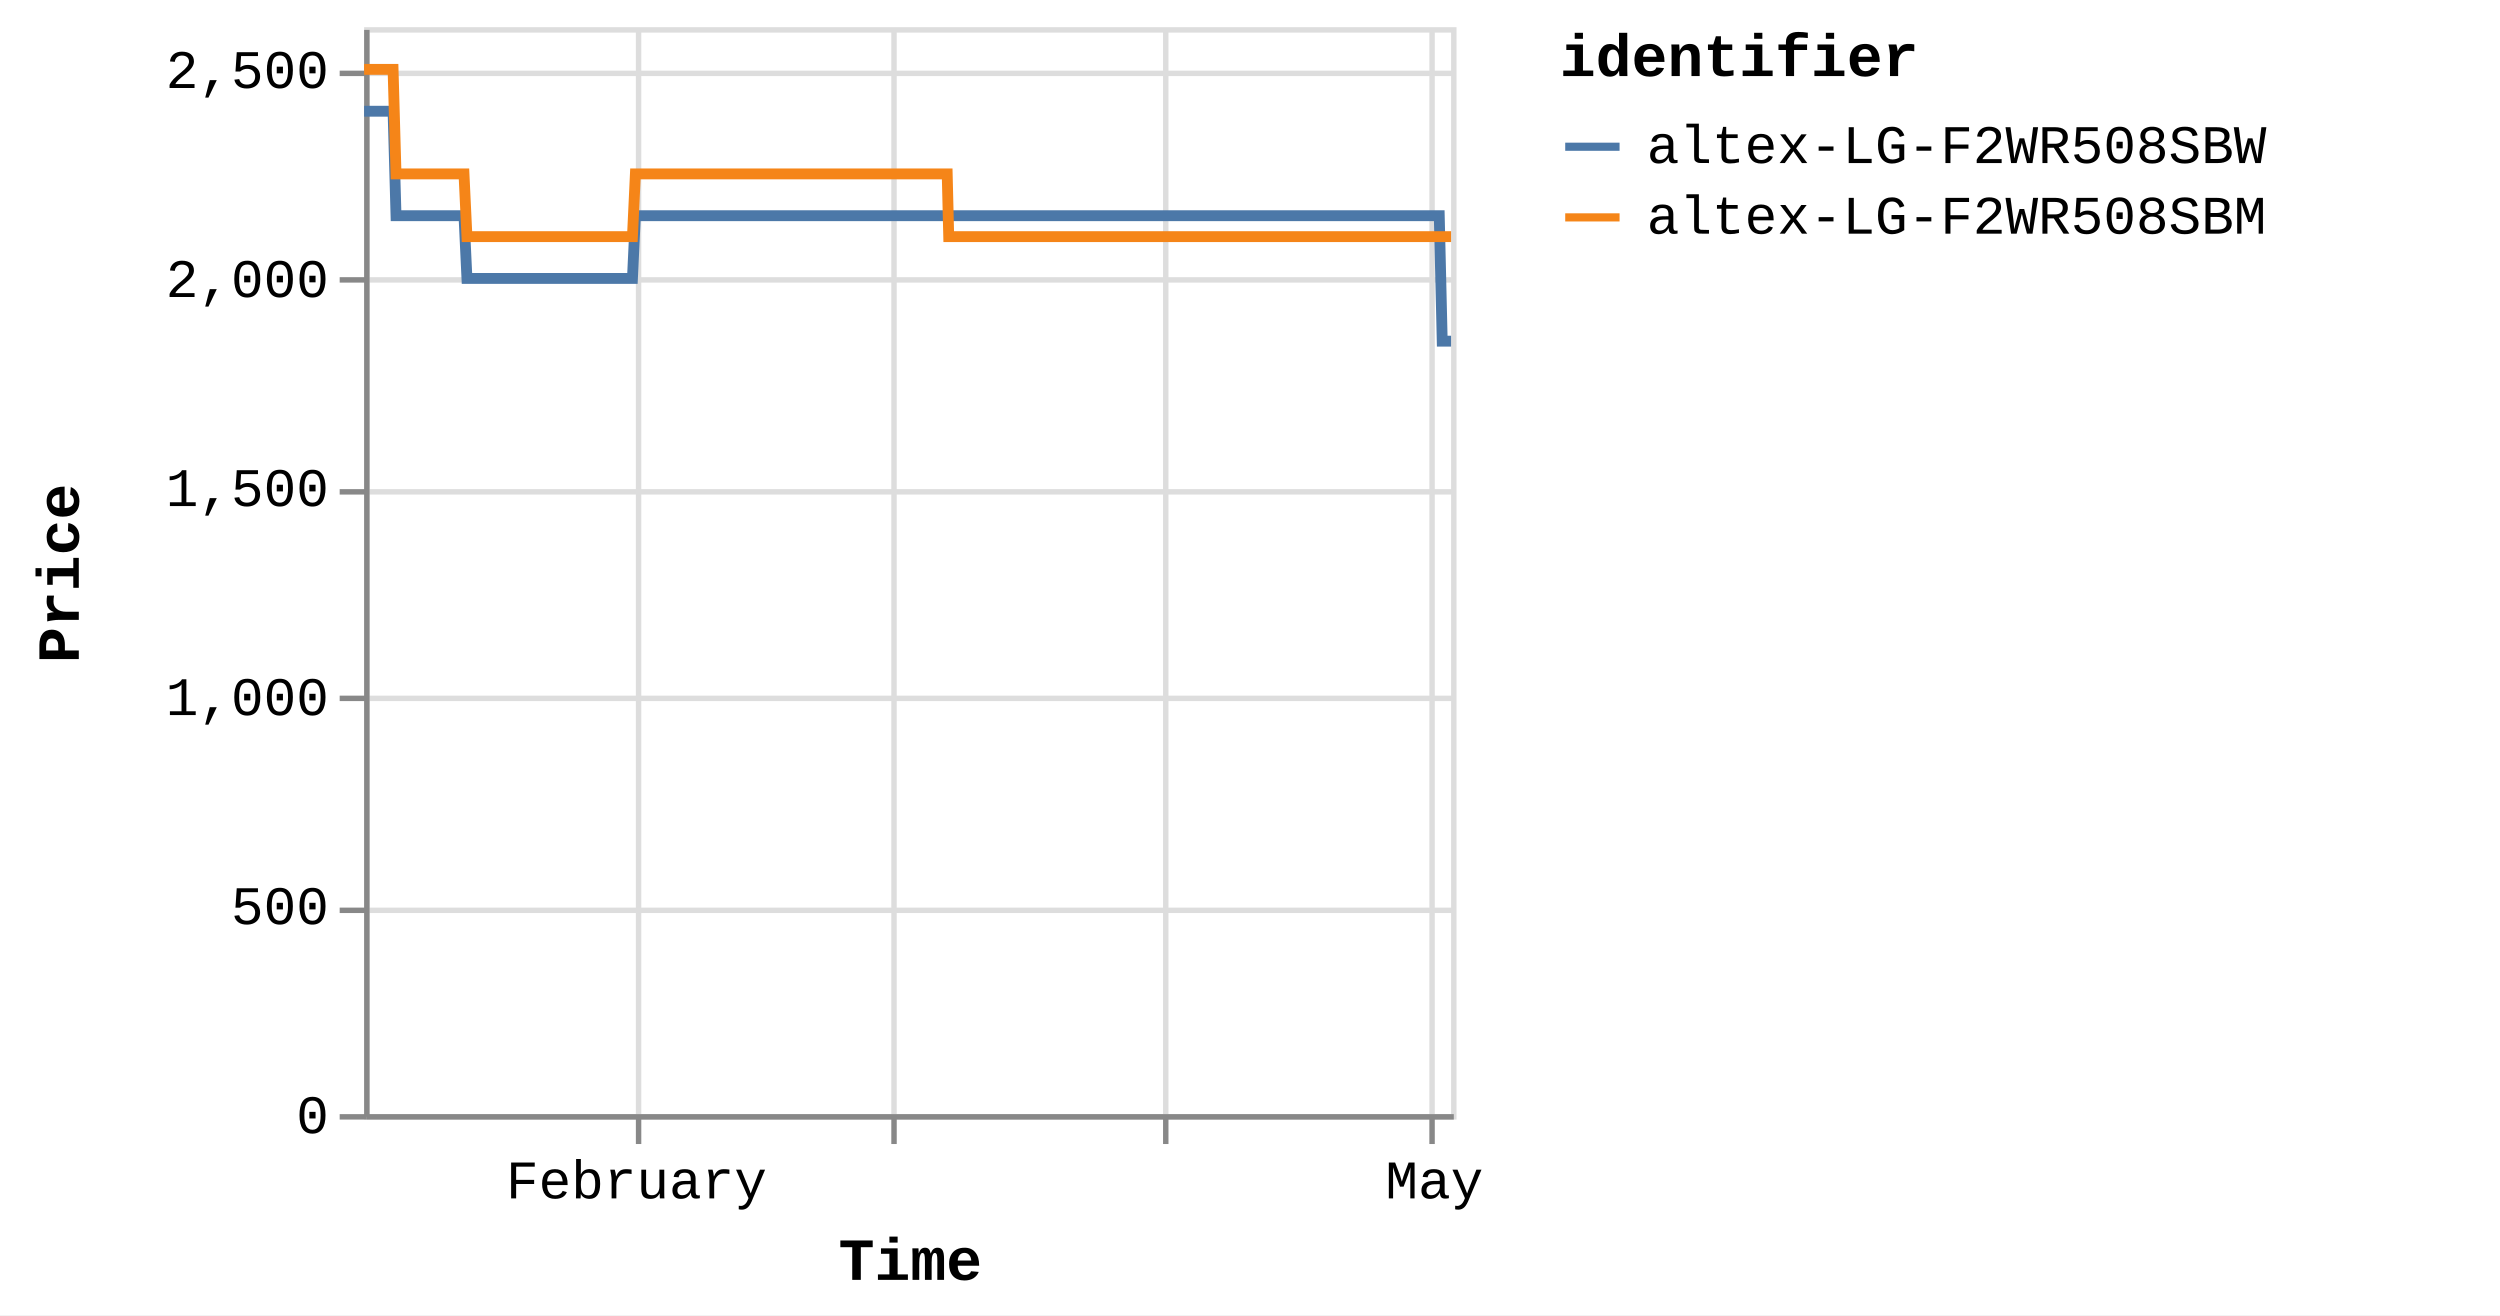
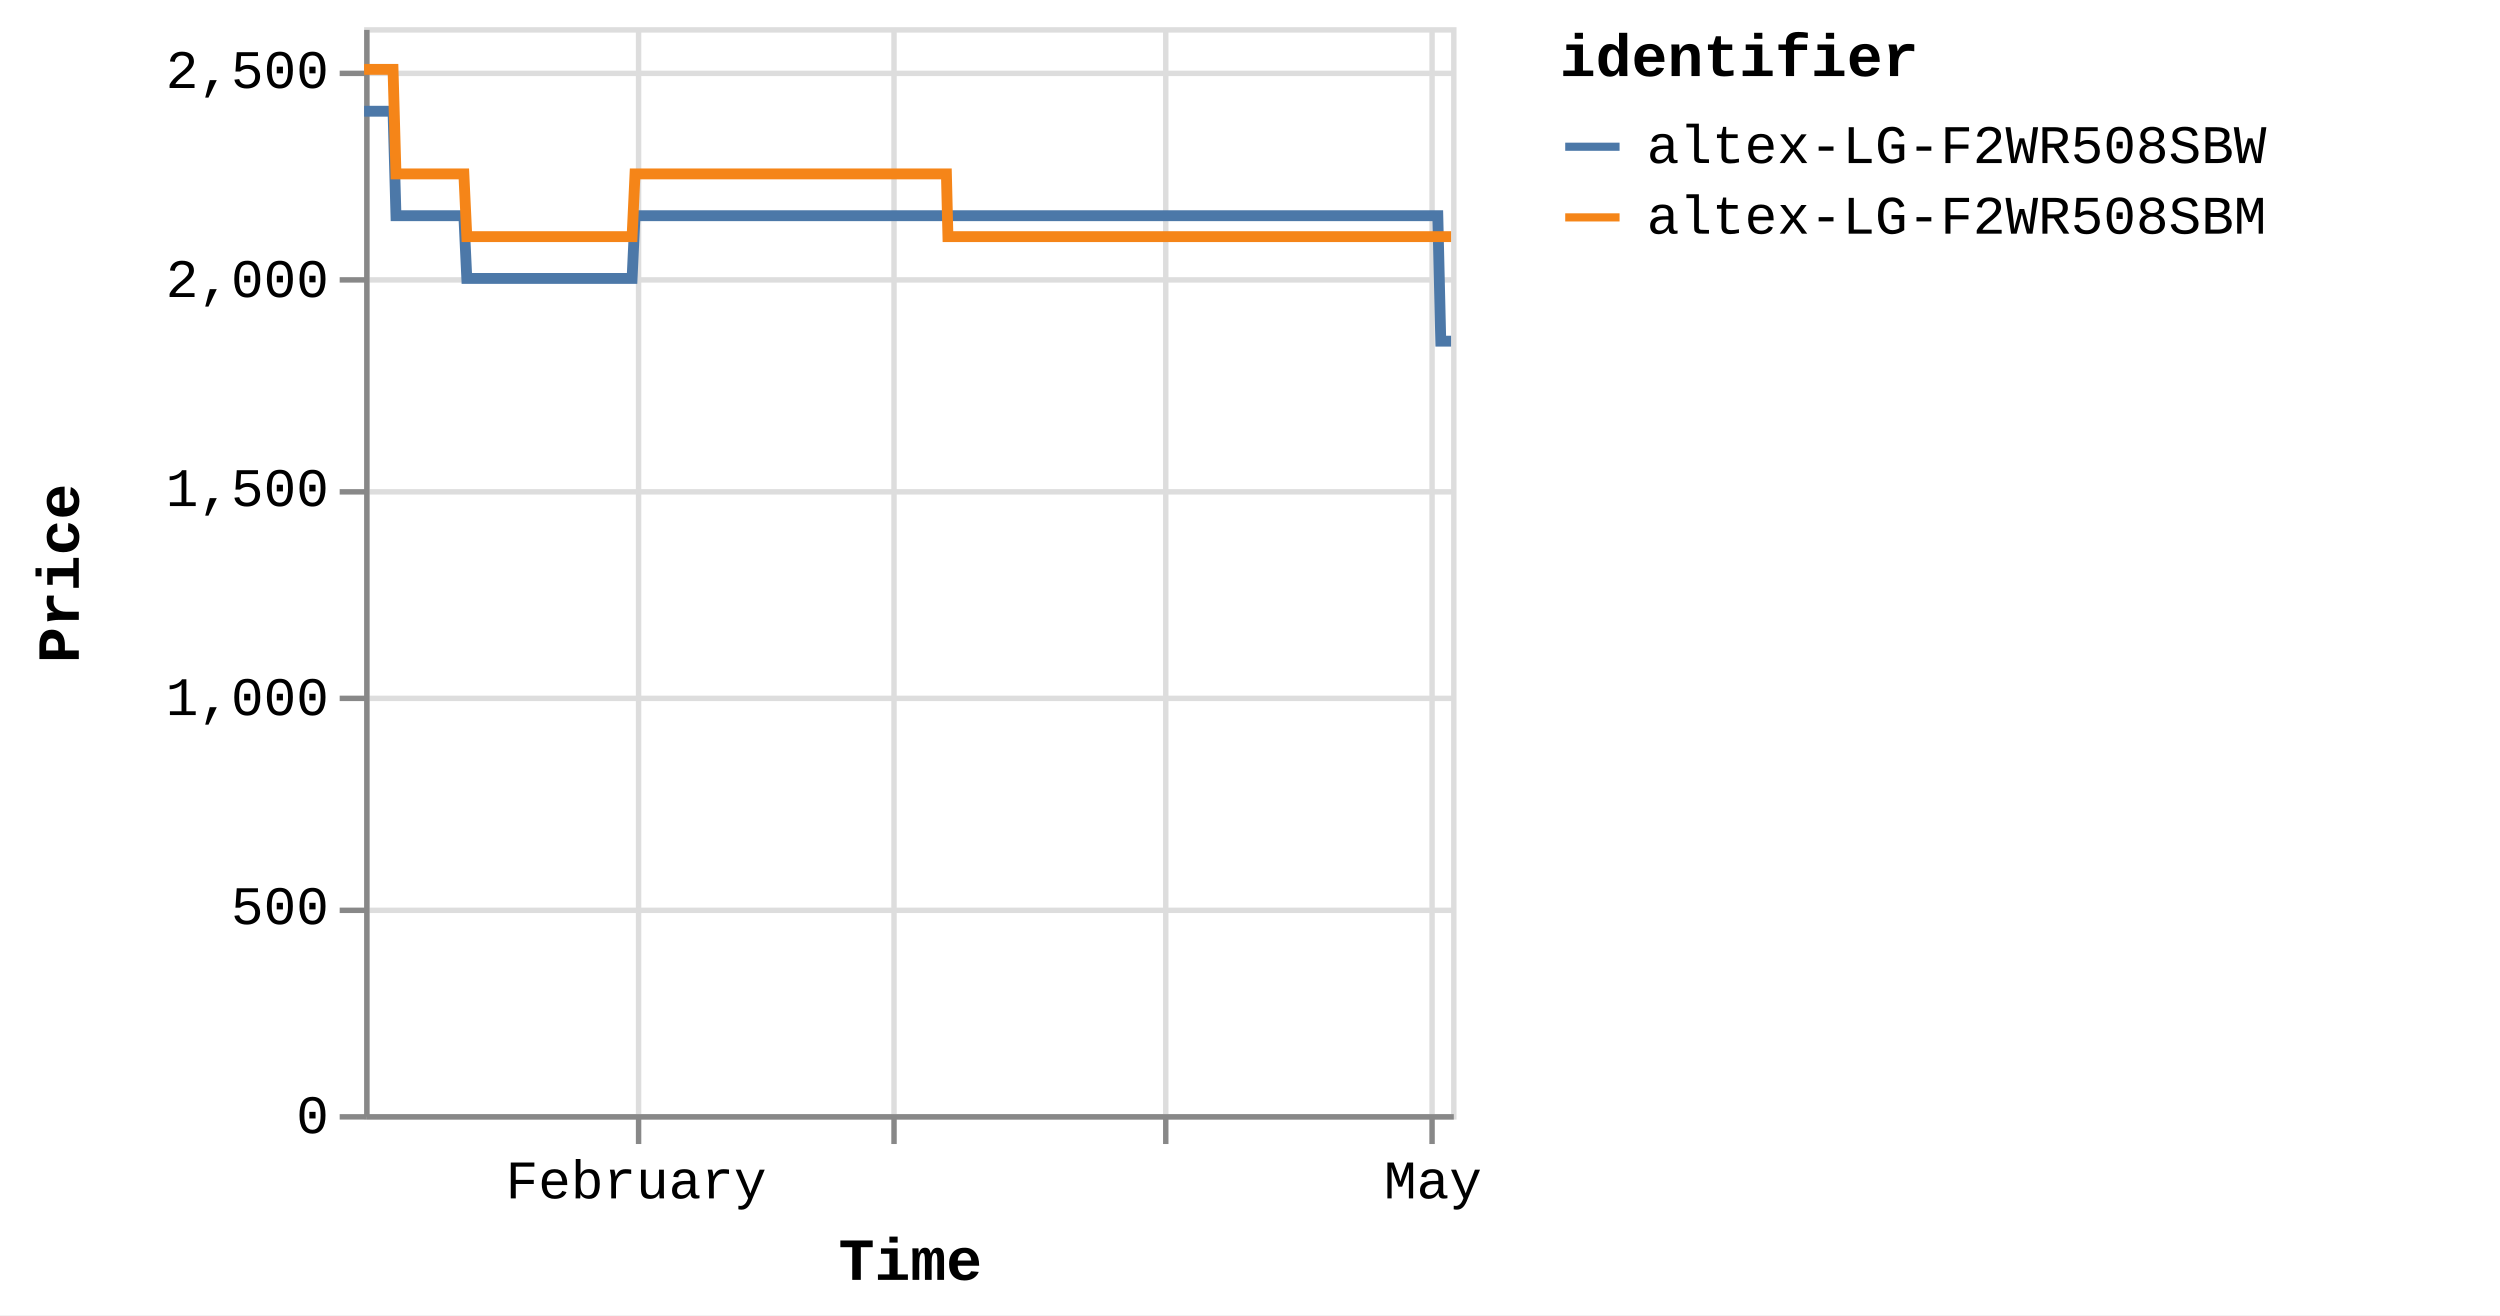
<svg xmlns="http://www.w3.org/2000/svg" version="1.1" class="marks" width="460" height="242" viewBox="0 0 460 242">
  <rect width="460" height="242" fill="white" />
  <g fill="none" stroke-miterlimit="10" transform="translate(67,5)">
    <g class="mark-group role-frame root" role="graphics-object" aria-roledescription="group mark container">
      <g transform="translate(0,0)">
        <path class="background" aria-hidden="true" d="M0.5,0.5h200v200h-200Z" stroke="#ddd" />
        <g>
          <g class="mark-group role-axis" aria-hidden="true">
            <g transform="translate(0.5,200.5)">
              <path class="background" aria-hidden="true" d="M0,0h0v0h0Z" pointer-events="none" />
              <g>
                <g class="mark-rule role-axis-grid" pointer-events="none">
                  <line transform="translate(50,-200)" x2="0" y2="200" stroke="#ddd" stroke-width="1" opacity="1" />
                  <line transform="translate(97,-200)" x2="0" y2="200" stroke="#ddd" stroke-width="1" opacity="1" />
                  <line transform="translate(147,-200)" x2="0" y2="200" stroke="#ddd" stroke-width="1" opacity="1" />
                  <line transform="translate(196,-200)" x2="0" y2="200" stroke="#ddd" stroke-width="1" opacity="1" />
                </g>
              </g>
              <path class="foreground" aria-hidden="true" d="" pointer-events="none" display="none" />
            </g>
          </g>
          <g class="mark-group role-axis" aria-hidden="true">
            <g transform="translate(0.5,0.5)">
              <path class="background" aria-hidden="true" d="M0,0h0v0h0Z" pointer-events="none" />
              <g>
                <g class="mark-rule role-axis-grid" pointer-events="none">
                  <line transform="translate(0,200)" x2="200" y2="0" stroke="#ddd" stroke-width="1" opacity="1" />
                  <line transform="translate(0,162)" x2="200" y2="0" stroke="#ddd" stroke-width="1" opacity="1" />
                  <line transform="translate(0,123)" x2="200" y2="0" stroke="#ddd" stroke-width="1" opacity="1" />
                  <line transform="translate(0,85)" x2="200" y2="0" stroke="#ddd" stroke-width="1" opacity="1" />
                  <line transform="translate(0,46)" x2="200" y2="0" stroke="#ddd" stroke-width="1" opacity="1" />
                  <line transform="translate(0,8)" x2="200" y2="0" stroke="#ddd" stroke-width="1" opacity="1" />
                </g>
              </g>
              <path class="foreground" aria-hidden="true" d="" pointer-events="none" display="none" />
            </g>
          </g>
-           <g class="mark-group role-axis" role="graphics-symbol" aria-roledescription="axis" aria-label="X-axis titled 'Time' for a time scale with values from Monday, 01 January 2024, 2:19:43 PM to Friday, 03 May 2024, 4:39:29 AM">
+           <g class="mark-group role-axis" role="graphics-symbol" aria-roledescription="axis" aria-label="X-axis titled 'Time' for a time scale with values from Monday, 01 January 2024, 2:19:43 PM to Friday, 03 May 2024, 8:38:22 AM">
            <g transform="translate(0.5,200.5)">
              <path class="background" aria-hidden="true" d="M0,0h0v0h0Z" pointer-events="none" />
              <g>
                <g class="mark-rule role-axis-tick" pointer-events="none">
                  <line transform="translate(50,0)" x2="0" y2="5" stroke="#888" stroke-width="1" opacity="1" />
                  <line transform="translate(97,0)" x2="0" y2="5" stroke="#888" stroke-width="1" opacity="1" />
                  <line transform="translate(147,0)" x2="0" y2="5" stroke="#888" stroke-width="1" opacity="1" />
                  <line transform="translate(196,0)" x2="0" y2="5" stroke="#888" stroke-width="1" opacity="1" />
                </g>
                <g class="mark-text role-axis-label" pointer-events="none">
-                   <text text-anchor="middle" transform="translate(49.59821,15)" font-family="Liberation Mono" font-size="10px" fill="#000" opacity="1">February</text>
-                   <text text-anchor="middle" transform="translate(96.90766,15)" font-family="Liberation Mono" font-size="10px" fill="#000" opacity="0">March</text>
-                   <text text-anchor="middle" transform="translate(147.4798,15)" font-family="Liberation Mono" font-size="10px" fill="#000" opacity="0">April</text>
-                   <text text-anchor="middle" transform="translate(196.4206,15)" font-family="Liberation Mono" font-size="10px" fill="#000" opacity="1">May</text>
+                   <text text-anchor="middle" transform="translate(49.53119,15)" font-family="Liberation Mono" font-size="10px" fill="#000" opacity="1">February</text>
+                   <text text-anchor="middle" transform="translate(96.77671,15)" font-family="Liberation Mono" font-size="10px" fill="#000" opacity="0">March</text>
+                   <text text-anchor="middle" transform="translate(147.2805,15)" font-family="Liberation Mono" font-size="10px" fill="#000" opacity="0">April</text>
+                   <text text-anchor="middle" transform="translate(196.1552,15)" font-family="Liberation Mono" font-size="10px" fill="#000" opacity="1">May</text>
                </g>
                <g class="mark-rule role-axis-domain" pointer-events="none">
                  <line transform="translate(0,0)" x2="200" y2="0" stroke="#888" stroke-width="1" opacity="1" />
                </g>
                <g class="mark-text role-axis-title" pointer-events="none">
                  <text text-anchor="middle" transform="translate(100,30)" font-family="Liberation Mono" font-size="11px" font-weight="bold" fill="#000" opacity="1">Time</text>
                </g>
              </g>
              <path class="foreground" aria-hidden="true" d="" pointer-events="none" display="none" />
            </g>
          </g>
          <g class="mark-group role-axis" role="graphics-symbol" aria-roledescription="axis" aria-label="Y-axis titled 'Price' for a linear scale with values from 0 to 2,600">
            <g transform="translate(0.5,0.5)">
              <path class="background" aria-hidden="true" d="M0,0h0v0h0Z" pointer-events="none" />
              <g>
                <g class="mark-rule role-axis-tick" pointer-events="none">
                  <line transform="translate(0,200)" x2="-5" y2="0" stroke="#888" stroke-width="1" opacity="1" />
                  <line transform="translate(0,162)" x2="-5" y2="0" stroke="#888" stroke-width="1" opacity="1" />
                  <line transform="translate(0,123)" x2="-5" y2="0" stroke="#888" stroke-width="1" opacity="1" />
                  <line transform="translate(0,85)" x2="-5" y2="0" stroke="#888" stroke-width="1" opacity="1" />
                  <line transform="translate(0,46)" x2="-5" y2="0" stroke="#888" stroke-width="1" opacity="1" />
                  <line transform="translate(0,8)" x2="-5" y2="0" stroke="#888" stroke-width="1" opacity="1" />
                </g>
                <g class="mark-text role-axis-label" pointer-events="none">
                  <text text-anchor="end" transform="translate(-7,203)" font-family="Liberation Mono" font-size="10px" fill="#000" opacity="1">0</text>
                  <text text-anchor="end" transform="translate(-7,164.5385)" font-family="Liberation Mono" font-size="10px" fill="#000" opacity="1">500</text>
                  <text text-anchor="end" transform="translate(-7,126.0769)" font-family="Liberation Mono" font-size="10px" fill="#000" opacity="1">1,000</text>
                  <text text-anchor="end" transform="translate(-7,87.61538)" font-family="Liberation Mono" font-size="10px" fill="#000" opacity="1">1,500</text>
                  <text text-anchor="end" transform="translate(-7,49.15385)" font-family="Liberation Mono" font-size="10px" fill="#000" opacity="1">2,000</text>
                  <text text-anchor="end" transform="translate(-7,10.69231)" font-family="Liberation Mono" font-size="10px" fill="#000" opacity="1">2,500</text>
                </g>
                <g class="mark-rule role-axis-domain" pointer-events="none">
                  <line transform="translate(0,200)" x2="0" y2="-200" stroke="#888" stroke-width="1" opacity="1" />
                </g>
                <g class="mark-text role-axis-title" pointer-events="none">
                  <text text-anchor="middle" transform="translate(-51,100) rotate(-90) translate(0,-2)" font-family="Liberation Mono" font-size="11px" font-weight="bold" fill="#000" opacity="1">Price</text>
                </g>
              </g>
              <path class="foreground" aria-hidden="true" d="" pointer-events="none" display="none" />
            </g>
          </g>
          <g class="mark-group role-scope pathgroup" role="graphics-object" aria-roledescription="group mark container">
            <g transform="translate(0,0)">
              <path class="background" aria-hidden="true" d="M0,0h200v200h-200Z" />
              <g>
                <g class="mark-line role-mark marks" role="graphics-object" aria-roledescription="line mark container">
-                   <path aria-label="Time: Jan 01, 2024; Price: 2399; identifier: altex-LG-F2WR508SBW" role="graphics-symbol" aria-roledescription="line mark" d="M0,15.462L0.171,15.462L0.429,15.462L0.973,15.462L1.245,15.462L1.531,15.462L1.791,15.462L2.06,15.462L2.604,15.462L2.876,15.462L3.163,15.462L3.422,15.462L3.691,15.462L4.236,15.462L4.508,15.462L4.793,15.462L5.056,15.462L5.323,15.462L5.868,34.692L6.14,34.692L6.425,34.692L6.686,34.692L6.954,34.692L7.499,34.692L7.77,34.692L8.055,34.692L8.316,34.692L8.586,34.692L9.131,34.692L9.402,34.692L9.686,34.692L9.948,34.692L10.217,34.692L10.762,34.692L11.035,34.692L11.321,34.692L11.581,34.692L11.848,34.692L12.394,34.692L12.666,34.692L12.955,34.692L13.213,34.692L13.48,34.692L14.025,34.692L14.297,34.692L14.584,34.692L14.843,34.692L15.111,34.692L15.656,34.692L15.928,34.692L16.215,34.692L16.476,34.692L16.743,34.692L17.288,34.692L17.56,34.692L17.845,34.692L18.106,34.692L18.374,34.692L18.918,46.231L19.19,46.231L19.474,46.231L19.736,46.231L20.005,46.231L20.551,46.231L20.821,46.231L21.106,46.231L21.367,46.231L21.637,46.231L22.182,46.231L22.455,46.231L22.742,46.231L23.001,46.231L23.268,46.231L23.813,46.231L24.086,46.231L24.372,46.231L24.633,46.231L24.899,46.231L25.444,46.231L25.717,46.231L26.004,46.231L26.264,46.231L26.531,46.231L27.075,46.231L27.348,46.231L27.634,46.231L27.894,46.231L28.163,46.231L28.707,46.231L28.979,46.231L29.266,46.231L29.527,46.231L29.793,46.231L30.339,46.231L30.609,46.231L30.894,46.231L31.156,46.231L31.425,46.231L31.969,46.231L32.241,46.231L32.525,46.231L32.787,46.231L33.056,46.231L33.603,46.231L33.875,46.231L34.162,46.231L34.42,46.231L34.688,46.231L35.233,46.231L35.506,46.231L35.793,46.231L36.053,46.231L36.319,46.231L36.865,46.231L37.137,46.231L37.424,46.231L37.683,46.231L37.95,46.231L38.496,46.231L38.768,46.231L39.055,46.231L39.316,46.231L39.582,46.231L40.126,46.231L40.399,46.231L40.681,46.231L40.942,46.231L41.214,46.231L41.757,46.231L42.029,46.231L42.308,46.231L42.572,46.231L42.844,46.231L43.388,46.231L43.66,46.231L43.941,46.231L44.204,46.231L44.476,46.231L45.02,46.231L45.292,46.231L45.574,46.231L45.836,46.231L46.107,46.231L46.65,46.231L46.923,46.231L47.205,46.231L47.47,46.231L47.738,46.231L48.282,46.231L48.554,46.231L48.837,46.231L49.098,46.231L49.37,46.231L49.913,34.692L50.186,34.692L50.469,34.692L50.729,34.692L51.001,34.692L51.545,34.692L51.817,34.692L52.099,34.692L52.36,34.692L52.632,34.692L53.176,34.692L53.448,34.692L53.729,34.692L53.992,34.692L54.265,34.692L54.809,34.692L55.08,34.692L55.36,34.692L55.623,34.692L55.895,34.692L56.439,34.692L56.712,34.692L56.995,34.692L57.255,34.692L57.526,34.692L58.07,34.692L58.342,34.692L58.626,34.692L58.886,34.692L59.158,34.692L59.702,34.692L59.974,34.692L60.256,34.692L60.519,34.692L60.789,34.692L61.333,34.692L61.606,34.692L61.888,34.692L62.15,34.692L62.421,34.692L62.965,34.692L63.237,34.692L63.518,34.692L63.781,34.692L64.053,34.692L64.596,34.692L64.867,34.692L65.149,34.692L65.411,34.692L65.683,34.692L66.228,34.692L66.499,34.692L66.779,34.692L67.043,34.692L67.315,34.692L67.859,34.692L68.13,34.692L68.415,34.692L68.675,34.692L68.946,34.692L69.489,34.692L69.762,34.692L70.044,34.692L70.31,34.692L70.577,34.692L71.121,34.692L71.393,34.692L71.676,34.692L71.938,34.692L72.208,34.692L73.024,34.692L73.307,34.692L73.569,34.692L73.84,34.692L74.384,34.692L74.656,34.692L74.939,34.692L75.201,34.692L75.472,34.692L76.016,34.692L76.287,34.692L76.567,34.692L76.831,34.692L77.103,34.692L77.647,34.692L77.92,34.692L78.199,34.692L78.463,34.692L78.734,34.692L79.278,34.692L79.551,34.692L79.834,34.692L80.097,34.692L80.365,34.692L80.91,34.692L81.182,34.692L81.463,34.692L81.726,34.692L81.998,34.692L82.541,34.692L82.813,34.692L83.096,34.692L83.358,34.692L83.629,34.692L84.172,34.692L84.444,34.692L84.727,34.692L84.989,34.692L85.26,34.692L85.804,34.692L86.075,34.692L86.357,34.692L86.619,34.692L86.893,34.692L87.435,34.692L87.707,34.692L87.987,34.692L88.25,34.692L88.522,34.692L89.066,34.692L89.339,34.692L89.618,34.692L89.883,34.692L90.153,34.692L90.697,34.692L90.97,34.692L91.253,34.692L91.514,34.692L91.785,34.692L92.329,34.692L92.601,34.692L92.883,34.692L93.146,34.692L93.416,34.692L93.96,34.692L94.232,34.692L94.515,34.692L94.777,34.692L95.048,34.692L95.592,34.692L95.863,34.692L96.145,34.692L96.407,34.692L96.679,34.692L97.223,34.692L97.496,34.692L97.778,34.692L98.039,34.692L98.311,34.692L98.854,34.692L99.126,34.692L99.408,34.692L99.67,34.692L99.942,34.692L100.486,34.692L100.757,34.692L101.038,34.692L101.301,34.692L101.573,34.692L102.142,34.692L102.514,34.692L102.676,34.692L102.934,34.692L103.205,34.692L103.748,34.692L104.02,34.692L104.304,34.692L104.564,34.692L104.836,34.692L105.38,34.692L105.654,34.692L105.935,34.692L106.198,34.692L106.467,34.692L107.011,34.692L107.284,34.692L107.566,34.692L107.827,34.692L108.099,34.692L108.643,34.692L108.918,34.692L109.197,34.692L109.458,34.692L109.73,34.692L110.274,34.692L110.546,34.692L110.825,34.692L111.091,34.692L111.361,34.692L111.905,34.692L112.179,34.692L112.457,34.692L112.722,34.692L112.993,34.692L113.538,34.692L113.808,34.692L114.092,34.692L114.354,34.692L114.624,34.692L115.168,34.692L115.44,34.692L115.723,34.692L115.986,34.692L116.255,34.692L116.8,34.692L117.073,34.692L117.355,34.692L117.615,34.692L117.887,34.692L118.431,34.692L118.703,34.692L118.987,34.692L119.247,34.692L119.518,34.692L120.062,34.692L120.336,34.692L120.617,34.692L120.879,34.692L121.149,34.692L121.693,34.692L121.966,34.692L122.247,34.692L122.509,34.692L122.782,34.692L123.325,34.692L123.598,34.692L123.878,34.692L124.14,34.692L124.412,34.692L124.956,34.692L125.228,34.692L125.513,34.692L125.775,34.692L126.045,34.692L126.588,34.692L126.86,34.692L127.142,34.692L127.406,34.692L127.675,34.692L128.219,34.692L128.491,34.692L128.774,34.692L129.038,34.692L129.308,34.692L129.85,34.692L130.123,34.692L130.406,34.692L130.67,34.692L130.938,34.692L131.482,34.692L131.753,34.692L132.036,34.692L132.298,34.692L132.569,34.692L133.113,34.692L133.385,34.692L133.667,34.692L133.928,34.692L134.2,34.692L134.744,34.692L135.016,34.692L135.3,34.692L135.56,34.692L135.832,34.692L136.376,34.692L136.648,34.692L136.931,34.692L137.192,34.692L137.463,34.692L138.007,34.692L138.281,34.692L138.563,34.692L138.825,34.692L139.094,34.692L139.64,34.692L139.911,34.692L140.195,34.692L140.458,34.692L140.726,34.692L141.269,34.692L141.542,34.692L141.826,34.692L142.087,34.692L142.357,34.692L142.902,34.692L143.173,34.692L143.457,34.692L143.718,34.692L143.989,34.692L144.532,34.692L144.804,34.692L145.085,34.692L145.349,34.692L145.621,34.692L146.164,34.692L146.437,34.692L146.718,34.692L146.981,34.692L147.251,34.692L147.795,34.692L148.069,34.692L148.352,34.692L148.615,34.692L148.883,34.692L149.428,34.692L149.699,34.692L149.983,34.692L150.245,34.692L150.514,34.692L151.058,34.692L151.33,34.692L151.613,34.692L151.876,34.692L152.145,34.692L152.69,34.692L152.962,34.692L153.245,34.692L153.506,34.692L153.777,34.692L154.323,34.692L154.875,34.692L155.138,34.692L155.409,34.692L155.953,34.692L156.225,34.692L156.505,34.692L156.768,34.692L157.039,34.692L157.583,34.692L157.855,34.692L158.137,34.692L158.399,34.692L158.671,34.692L159.215,34.692L159.486,34.692L159.771,34.692L160.033,34.692L160.302,34.692L160.846,34.692L161.118,34.692L161.402,34.692L161.664,34.692L161.934,34.692L162.477,34.692L162.751,34.692L163.034,34.692L163.297,34.692L163.567,34.692L164.11,34.692L164.383,34.692L164.665,34.692L165.197,34.692L165.741,34.692L166.014,34.692L166.296,34.692L166.556,34.692L166.828,34.692L167.371,34.692L167.643,34.692L167.921,34.692L168.187,34.692L168.459,34.692L169.028,34.692L169.446,34.692L169.701,34.692L170.229,34.692L170.638,34.692L170.906,34.692L171.186,34.692L171.45,34.692L171.722,34.692L172.266,34.692L172.538,34.692L172.822,34.692L173.081,34.692L173.353,34.692L173.897,34.692L174.169,34.692L174.454,34.692L174.716,34.692L174.985,34.692L175.801,34.692L176.084,34.692L176.345,34.692L176.617,34.692L177.16,34.692L177.432,34.692L177.715,34.692L177.978,34.692L178.247,34.692L178.791,34.692L179.063,34.692L179.345,34.692L179.607,34.692L179.878,34.692L180.423,34.692L180.695,34.692L180.977,34.692L181.238,34.692L181.51,34.692L182.053,34.692L182.327,34.692L182.612,34.692L182.871,34.692L183.141,34.692L183.685,34.692L183.957,34.692L184.243,34.692L184.503,34.692L184.774,34.692L185.316,34.692L185.591,34.692L185.881,34.692L186.134,34.692L186.405,34.692L186.948,34.692L187.221,34.692L187.497,34.692L187.765,34.692L188.036,34.692L188.579,34.692L188.852,34.692L189.136,34.692L189.397,34.692L189.668,34.692L190.211,34.692L190.482,34.692L190.764,34.692L191.026,34.692L191.298,34.692L191.842,34.692L192.114,34.692L192.397,34.692L192.658,34.692L192.929,34.692L193.473,34.692L193.749,34.692L194.031,34.692L194.29,34.692L194.561,34.692L195.105,34.692L195.378,34.692L195.662,34.692L195.923,34.692L196.193,34.692L196.736,34.692L197.013,34.692L197.294,34.692L197.553,34.692L197.823,34.692L198.369,57.769L198.64,57.769L198.926,57.769L199.185,57.769L199.456,57.769L200,57.769" stroke="#4c78a8" stroke-width="2" />
+                   <path aria-label="Time: Jan 01, 2024; Price: 2399; identifier: altex-LG-F2WR508SBW" role="graphics-symbol" aria-roledescription="line mark" d="M0,15.462L0.171,15.462L0.429,15.462L0.972,15.462L1.243,15.462L1.529,15.462L1.788,15.462L2.057,15.462L2.601,15.462L2.873,15.462L3.158,15.462L3.418,15.462L3.686,15.462L4.23,15.462L4.502,15.462L4.787,15.462L5.049,15.462L5.316,15.462L5.86,34.692L6.131,34.692L6.416,34.692L6.677,34.692L6.945,34.692L7.489,34.692L7.76,34.692L8.044,34.692L8.305,34.692L8.574,34.692L9.119,34.692L9.389,34.692L9.673,34.692L9.934,34.692L10.203,34.692L10.748,34.692L11.02,34.692L11.306,34.692L11.566,34.692L11.832,34.692L12.378,34.692L12.649,34.692L12.938,34.692L13.195,34.692L13.462,34.692L14.006,34.692L14.278,34.692L14.564,34.692L14.823,34.692L15.091,34.692L15.635,34.692L15.907,34.692L16.193,34.692L16.453,34.692L16.72,34.692L17.264,34.692L17.536,34.692L17.821,34.692L18.082,34.692L18.349,34.692L18.893,46.231L19.164,46.231L19.448,46.231L19.709,46.231L19.978,46.231L20.523,46.231L20.793,46.231L21.077,46.231L21.338,46.231L21.607,46.231L22.152,46.231L22.424,46.231L22.711,46.231L22.97,46.231L23.236,46.231L23.781,46.231L24.053,46.231L24.339,46.231L24.6,46.231L24.866,46.231L25.41,46.231L25.683,46.231L25.969,46.231L26.228,46.231L26.495,46.231L27.039,46.231L27.311,46.231L27.597,46.231L27.856,46.231L28.125,46.231L28.668,46.231L28.94,46.231L29.226,46.231L29.487,46.231L29.753,46.231L30.298,46.231L30.568,46.231L30.853,46.231L31.114,46.231L31.383,46.231L31.926,46.231L32.197,46.231L32.482,46.231L32.743,46.231L33.012,46.231L33.557,46.231L33.829,46.231L34.116,46.231L34.374,46.231L34.641,46.231L35.185,46.231L35.458,46.231L35.744,46.231L36.004,46.231L36.27,46.231L36.815,46.231L37.087,46.231L37.373,46.231L37.633,46.231L37.899,46.231L38.444,46.231L38.715,46.231L39.003,46.231L39.263,46.231L39.528,46.231L40.072,46.231L40.344,46.231L40.626,46.231L40.886,46.231L41.158,46.231L41.7,46.231L41.973,46.231L42.251,46.231L42.515,46.231L42.786,46.231L43.33,46.231L43.601,46.231L43.881,46.231L44.144,46.231L44.416,46.231L44.959,46.231L45.231,46.231L45.513,46.231L45.774,46.231L46.045,46.231L46.587,46.231L46.859,46.231L47.142,46.231L47.406,46.231L47.674,46.231L48.217,46.231L48.488,46.231L48.771,46.231L49.032,46.231L49.303,46.231L49.846,34.692L50.118,34.692L50.4,34.692L50.66,34.692L50.932,34.692L51.476,34.692L51.747,34.692L52.029,34.692L52.289,34.692L52.561,34.692L53.104,34.692L53.376,34.692L53.656,34.692L53.919,34.692L54.191,34.692L54.735,34.692L55.005,34.692L55.285,34.692L55.548,34.692L55.819,34.692L56.363,34.692L56.635,34.692L56.918,34.692L57.178,34.692L57.449,34.692L57.992,34.692L58.263,34.692L58.546,34.692L58.807,34.692L59.078,34.692L59.621,34.692L59.893,34.692L60.175,34.692L60.437,34.692L60.707,34.692L61.25,34.692L61.522,34.692L61.804,34.692L62.066,34.692L62.336,34.692L62.88,34.692L63.151,34.692L63.432,34.692L63.694,34.692L63.966,34.692L64.508,34.692L64.78,34.692L65.061,34.692L65.323,34.692L65.595,34.692L66.139,34.692L66.409,34.692L66.689,34.692L66.952,34.692L67.224,34.692L67.767,34.692L68.038,34.692L68.322,34.692L68.582,34.692L68.853,34.692L69.396,34.692L69.667,34.692L69.949,34.692L70.215,34.692L70.482,34.692L71.025,34.692L71.297,34.692L71.579,34.692L71.841,34.692L72.111,34.692L72.926,34.692L73.208,34.692L73.469,34.692L73.741,34.692L74.284,34.692L74.555,34.692L74.837,34.692L75.1,34.692L75.37,34.692L75.913,34.692L76.184,34.692L76.464,34.692L76.727,34.692L76.998,34.692L77.542,34.692L77.815,34.692L78.093,34.692L78.357,34.692L78.628,34.692L79.171,34.692L79.443,34.692L79.726,34.692L79.989,34.692L80.257,34.692L80.801,34.692L81.072,34.692L81.353,34.692L81.616,34.692L81.887,34.692L82.429,34.692L82.701,34.692L82.984,34.692L83.245,34.692L83.516,34.692L84.059,34.692L84.33,34.692L84.612,34.692L84.874,34.692L85.145,34.692L85.688,34.692L85.959,34.692L86.24,34.692L86.502,34.692L86.775,34.692L87.317,34.692L87.588,34.692L87.868,34.692L88.131,34.692L88.402,34.692L88.946,34.692L89.218,34.692L89.497,34.692L89.762,34.692L90.032,34.692L90.575,34.692L90.847,34.692L91.129,34.692L91.39,34.692L91.661,34.692L92.204,34.692L92.476,34.692L92.758,34.692L93.02,34.692L93.29,34.692L93.833,34.692L94.105,34.692L94.387,34.692L94.649,34.692L94.92,34.692L95.462,34.692L95.734,34.692L96.015,34.692L96.277,34.692L96.548,34.692L97.091,34.692L97.364,34.692L97.646,34.692L97.907,34.692L98.178,34.692L98.721,34.692L98.992,34.692L99.274,34.692L99.535,34.692L99.807,34.692L100.35,34.692L100.621,34.692L100.901,34.692L101.164,34.692L101.436,34.692L102.004,34.692L102.375,34.692L102.537,34.692L102.795,34.692L103.065,34.692L103.608,34.692L103.88,34.692L104.163,34.692L104.423,34.692L104.694,34.692L105.237,34.692L105.511,34.692L105.792,34.692L106.054,34.692L106.323,34.692L106.866,34.692L107.139,34.692L107.42,34.692L107.681,34.692L107.953,34.692L108.496,34.692L108.771,34.692L109.05,34.692L109.31,34.692L109.582,34.692L110.125,34.692L110.397,34.692L110.676,34.692L110.941,34.692L111.211,34.692L111.754,34.692L112.027,34.692L112.305,34.692L112.569,34.692L112.84,34.692L113.384,34.692L113.655,34.692L113.938,34.692L114.2,34.692L114.47,34.692L115.013,34.692L115.284,34.692L115.567,34.692L115.829,34.692L116.098,34.692L116.642,34.692L116.915,34.692L117.197,34.692L117.456,34.692L117.727,34.692L118.271,34.692L118.542,34.692L118.826,34.692L119.086,34.692L119.357,34.692L119.9,34.692L120.173,34.692L120.454,34.692L120.715,34.692L120.986,34.692L121.529,34.692L121.802,34.692L122.082,34.692L122.344,34.692L122.616,34.692L123.158,34.692L123.431,34.692L123.71,34.692L123.972,34.692L124.244,34.692L124.787,34.692L125.059,34.692L125.344,34.692L125.605,34.692L125.875,34.692L126.417,34.692L126.688,34.692L126.97,34.692L127.234,34.692L127.502,34.692L128.045,34.692L128.318,34.692L128.6,34.692L128.864,34.692L129.133,34.692L129.675,34.692L129.947,34.692L130.23,34.692L130.493,34.692L130.761,34.692L131.304,34.692L131.575,34.692L131.858,34.692L132.119,34.692L132.39,34.692L132.933,34.692L133.204,34.692L133.486,34.692L133.747,34.692L134.019,34.692L134.562,34.692L134.834,34.692L135.117,34.692L135.377,34.692L135.648,34.692L136.191,34.692L136.463,34.692L136.746,34.692L137.007,34.692L137.277,34.692L137.82,34.692L138.094,34.692L138.375,34.692L138.638,34.692L138.906,34.692L139.452,34.692L139.722,34.692L140.005,34.692L140.268,34.692L140.536,34.692L141.079,34.692L141.35,34.692L141.634,34.692L141.895,34.692L142.165,34.692L142.709,34.692L142.98,34.692L143.263,34.692L143.524,34.692L143.794,34.692L144.337,34.692L144.608,34.692L144.889,34.692L145.153,34.692L145.424,34.692L145.967,34.692L146.239,34.692L146.519,34.692L146.782,34.692L147.053,34.692L147.595,34.692L147.869,34.692L148.152,34.692L148.414,34.692L148.681,34.692L149.226,34.692L149.497,34.692L149.781,34.692L150.042,34.692L150.31,34.692L150.854,34.692L151.125,34.692L151.408,34.692L151.671,34.692L151.94,34.692L152.484,34.692L152.755,34.692L153.038,34.692L153.299,34.692L153.569,34.692L154.114,34.692L154.666,34.692L154.928,34.692L155.199,34.692L155.742,34.692L156.014,34.692L156.293,34.692L156.556,34.692L156.827,34.692L157.37,34.692L157.642,34.692L157.923,34.692L158.185,34.692L158.456,34.692L159,34.692L159.271,34.692L159.555,34.692L159.817,34.692L160.086,34.692L160.629,34.692L160.9,34.692L161.184,34.692L161.445,34.692L161.715,34.692L162.258,34.692L162.531,34.692L162.813,34.692L163.077,34.692L163.346,34.692L163.888,34.692L164.161,34.692L164.443,34.692L164.974,34.692L165.517,34.692L165.79,34.692L166.071,34.692L166.331,34.692L166.602,34.692L167.145,34.692L167.416,34.692L167.694,34.692L167.96,34.692L168.231,34.692L168.799,34.692L169.217,34.692L169.472,34.692L169.999,34.692L170.408,34.692L170.675,34.692L170.955,34.692L171.218,34.692L171.49,34.692L172.033,34.692L172.305,34.692L172.589,34.692L172.847,34.692L173.119,34.692L173.662,34.692L173.933,34.692L174.218,34.692L174.48,34.692L174.749,34.692L175.563,34.692L175.846,34.692L176.107,34.692L176.378,34.692L176.92,34.692L177.192,34.692L177.475,34.692L177.737,34.692L178.006,34.692L178.55,34.692L178.821,34.692L179.103,34.692L179.365,34.692L179.635,34.692L180.179,34.692L180.451,34.692L180.733,34.692L180.994,34.692L181.265,34.692L181.807,34.692L182.081,34.692L182.365,34.692L182.624,34.692L182.894,34.692L183.437,34.692L183.709,34.692L183.994,34.692L184.254,34.692L184.524,34.692L185.066,34.692L185.34,34.692L185.63,34.692L185.882,34.692L186.153,34.692L186.695,34.692L186.968,34.692L187.244,34.692L187.511,34.692L187.782,34.692L188.324,34.692L188.597,34.692L188.88,34.692L189.141,34.692L189.412,34.692L189.954,34.692L190.225,34.692L190.506,34.692L190.768,34.692L191.039,34.692L191.583,34.692L191.854,34.692L192.138,34.692L192.397,34.692L192.668,34.692L193.212,34.692L193.487,34.692L193.769,34.692L194.028,34.692L194.298,34.692L194.841,34.692L195.114,34.692L195.398,34.692L195.658,34.692L195.928,34.692L196.47,34.692L196.747,34.692L197.027,34.692L197.286,34.692L197.556,34.692L198.101,57.769L198.371,57.769L198.657,57.769L198.916,57.769L199.187,57.769L199.73,57.769L200,57.769" stroke="#4c78a8" stroke-width="2" />
                </g>
              </g>
              <path class="foreground" aria-hidden="true" d="" display="none" />
            </g>
            <g transform="translate(0,0)">
              <path class="background" aria-hidden="true" d="M0,0h200v200h-200Z" />
              <g>
                <g class="mark-line role-mark marks" role="graphics-object" aria-roledescription="line mark container">
-                   <path aria-label="Time: Jan 01, 2024; Price: 2499; identifier: altex-LG-F2WR508SBM" role="graphics-symbol" aria-roledescription="line mark" d="M0,7.769L0.171,7.769L0.429,7.769L0.973,7.769L1.245,7.769L1.531,7.769L1.791,7.769L2.06,7.769L2.604,7.769L2.877,7.769L3.163,7.769L3.422,7.769L3.691,7.769L4.236,7.769L4.508,7.769L4.793,7.769L5.056,7.769L5.324,7.769L5.868,27L6.14,27L6.425,27L6.686,27L6.954,27L7.499,27L7.77,27L8.055,27L8.316,27L8.586,27L9.131,27L9.402,27L9.686,27L9.948,27L10.217,27L10.762,27L11.035,27L11.321,27L11.581,27L11.848,27L12.394,27L12.666,27L12.955,27L13.213,27L13.48,27L14.025,27L14.297,27L14.584,27L14.843,27L15.111,27L15.656,27L15.928,27L16.216,27L16.476,27L16.743,27L17.288,27L17.56,27L17.846,27L18.106,27L18.374,27L18.918,38.538L19.19,38.538L19.475,38.538L19.736,38.538L20.005,38.538L20.551,38.538L20.821,38.538L21.106,38.538L21.367,38.538L21.637,38.538L22.182,38.538L22.455,38.538L22.742,38.538L23.001,38.538L23.268,38.538L23.813,38.538L24.086,38.538L24.372,38.538L24.633,38.538L24.899,38.538L25.444,38.538L25.717,38.538L26.004,38.538L26.264,38.538L26.531,38.538L27.076,38.538L27.348,38.538L27.635,38.538L27.894,38.538L28.163,38.538L28.707,38.538L28.979,38.538L29.266,38.538L29.527,38.538L29.793,38.538L30.339,38.538L30.609,38.538L30.894,38.538L31.157,38.538L31.425,38.538L31.969,38.538L32.241,38.538L32.526,38.538L32.787,38.538L33.056,38.538L33.603,38.538L33.875,38.538L34.162,38.538L34.42,38.538L34.688,38.538L35.233,38.538L35.506,38.538L35.793,38.538L36.053,38.538L36.319,38.538L36.865,38.538L37.137,38.538L37.424,38.538L37.684,38.538L37.95,38.538L38.497,38.538L38.768,38.538L39.055,38.538L39.316,38.538L39.582,38.538L40.126,38.538L40.399,38.538L40.681,38.538L40.942,38.538L41.214,38.538L41.757,38.538L42.029,38.538L42.309,38.538L42.572,38.538L42.844,38.538L43.388,38.538L43.66,38.538L43.941,38.538L44.204,38.538L44.476,38.538L45.02,38.538L45.292,38.538L45.574,38.538L45.836,38.538L46.107,38.538L46.651,38.538L46.923,38.538L47.205,38.538L47.47,38.538L47.738,38.538L48.282,38.538L48.554,38.538L48.837,38.538L49.098,38.538L49.37,38.538L49.913,27L50.186,27L50.469,27L50.729,27L51.001,27L51.545,27L51.817,27L52.099,27L52.36,27L52.632,27L53.176,27L53.448,27L53.729,27L53.992,27L54.265,27L54.809,27L55.08,27L55.36,27L55.623,27L55.895,27L56.439,27L56.712,27L56.995,27L57.255,27L57.526,27L58.07,27L58.342,27L58.626,27L58.887,27L59.158,27L59.702,27L59.974,27L60.256,27L60.519,27L60.789,27L61.333,27L61.606,27L61.888,27L62.15,27L62.421,27L62.965,27L63.237,27L63.518,27L63.781,27L64.053,27L64.596,27L64.868,27L65.149,27L65.411,27L65.684,27L66.228,27L66.499,27L66.78,27L67.043,27L67.315,27L67.859,27L68.13,27L68.415,27L68.675,27L68.946,27L69.489,27L69.762,27L70.044,27L70.31,27L70.578,27L71.121,27L71.393,27L71.676,27L71.938,27L72.208,27L73.024,27L73.307,27L73.569,27L73.841,27L74.384,27L74.656,27L74.939,27L75.201,27L75.472,27L76.016,27L76.287,27L76.567,27L76.831,27L77.103,27L77.647,27L77.92,27L78.199,27L78.463,27L78.734,27L79.278,27L79.551,27L79.834,27L80.097,27L80.365,27L80.91,27L81.182,27L81.463,27L81.726,27L81.998,27L82.541,27L82.813,27L83.096,27L83.358,27L83.629,27L84.172,27L84.444,27L84.727,27L84.989,27L85.26,27L85.804,27L86.075,27L86.357,27L86.619,27L86.893,27L87.435,27L87.707,27L87.987,27L88.25,27L88.522,27L89.066,27L89.339,27L89.618,27L89.883,27L90.153,27L90.697,27L90.97,27L91.253,27L91.514,27L91.785,27L92.329,27L92.601,27L92.883,27L93.146,27L93.416,27L93.96,27L94.232,27L94.515,27L94.777,27L95.048,27L95.592,27L95.863,27L96.145,27L96.407,27L96.679,27L97.223,27L97.496,27L97.778,27L98.039,27L98.311,27L98.854,27L99.126,27L99.409,27L99.67,27L99.942,27L100.486,27L100.757,27L101.038,27L101.301,27L101.573,27L102.142,27L102.514,27L102.676,27L102.934,27L103.205,27L103.748,27L104.02,27L104.304,27L104.565,27L104.836,27L105.38,27L105.654,27L105.936,27L106.198,27L106.467,27L107.011,27L107.284,27L107.566,38.538L107.827,38.538L108.099,38.538L108.643,38.538L108.918,38.538L109.197,38.538L109.458,38.538L109.73,38.538L110.274,38.538L110.546,38.538L110.825,38.538L111.091,38.538L111.361,38.538L111.905,38.538L112.179,38.538L112.457,38.538L112.722,38.538L112.993,38.538L113.538,38.538L113.808,38.538L114.092,38.538L114.354,38.538L114.624,38.538L115.168,38.538L115.44,38.538L115.723,38.538L115.986,38.538L116.255,38.538L116.8,38.538L117.073,38.538L117.355,38.538L117.615,38.538L117.887,38.538L118.431,38.538L118.703,38.538L118.987,38.538L119.247,38.538L119.518,38.538L120.062,38.538L120.336,38.538L120.617,38.538L120.879,38.538L121.149,38.538L121.694,38.538L121.967,38.538L122.247,38.538L122.509,38.538L122.782,38.538L123.325,38.538L123.598,38.538L123.878,38.538L124.14,38.538L124.413,38.538L124.956,38.538L125.228,38.538L125.513,38.538L125.775,38.538L126.045,38.538L126.588,38.538L126.86,38.538L127.142,38.538L127.407,38.538L127.675,38.538L128.219,38.538L128.491,38.538L128.774,38.538L129.038,38.538L129.308,38.538L129.85,38.538L130.123,38.538L130.406,38.538L130.67,38.538L130.938,38.538L131.482,38.538L131.754,38.538L132.036,38.538L132.298,38.538L132.57,38.538L133.113,38.538L133.385,38.538L133.667,38.538L133.928,38.538L134.2,38.538L134.744,38.538L135.016,38.538L135.3,38.538L135.56,38.538L135.832,38.538L136.376,38.538L136.648,38.538L136.931,38.538L137.192,38.538L137.463,38.538L138.007,38.538L138.281,38.538L138.563,38.538L138.825,38.538L139.094,38.538L139.641,38.538L139.912,38.538L140.195,38.538L140.458,38.538L140.726,38.538L141.27,38.538L141.542,38.538L141.826,38.538L142.087,38.538L142.357,38.538L142.902,38.538L143.173,38.538L143.457,38.538L143.718,38.538L143.989,38.538L144.532,38.538L144.804,38.538L145.085,38.538L145.349,38.538L145.621,38.538L146.164,38.538L146.437,38.538L146.718,38.538L146.981,38.538L147.252,38.538L147.795,38.538L148.069,38.538L148.353,38.538L148.615,38.538L148.883,38.538L149.428,38.538L149.699,38.538L149.984,38.538L150.245,38.538L150.514,38.538L151.058,38.538L151.33,38.538L151.613,38.538L151.876,38.538L152.145,38.538L152.69,38.538L152.962,38.538L153.245,38.538L153.507,38.538L153.777,38.538L154.323,38.538L154.876,38.538L155.138,38.538L155.409,38.538L155.953,38.538L156.225,38.538L156.505,38.538L156.768,38.538L157.04,38.538L157.583,38.538L157.855,38.538L158.137,38.538L158.399,38.538L158.671,38.538L159.215,38.538L159.486,38.538L159.771,38.538L160.033,38.538L160.302,38.538L160.846,38.538L161.118,38.538L161.402,38.538L161.664,38.538L161.934,38.538L162.477,38.538L162.751,38.538L163.034,38.538L163.297,38.538L163.567,38.538L164.11,38.538L164.383,38.538L164.665,38.538L165.197,38.538L165.741,38.538L166.014,38.538L166.296,38.538L166.556,38.538L166.828,38.538L167.371,38.538L167.643,38.538L167.921,38.538L168.187,38.538L168.459,38.538L169.028,38.538L169.446,38.538L169.701,38.538L170.229,38.538L170.638,38.538L170.906,38.538L171.186,38.538L171.45,38.538L171.722,38.538L172.266,38.538L172.538,38.538L172.822,38.538L173.081,38.538L173.353,38.538L173.897,38.538L174.169,38.538L174.454,38.538L174.716,38.538L174.985,38.538L175.801,38.538L176.084,38.538L176.346,38.538L176.617,38.538L177.16,38.538L177.432,38.538L177.715,38.538L177.978,38.538L178.247,38.538L178.791,38.538L179.063,38.538L179.345,38.538L179.607,38.538L179.878,38.538L180.423,38.538L180.695,38.538L180.977,38.538L181.238,38.538L181.51,38.538L182.054,38.538L182.327,38.538L182.612,38.538L182.871,38.538L183.141,38.538L183.685,38.538L183.957,38.538L184.243,38.538L184.503,38.538L184.774,38.538L185.316,38.538L185.591,38.538L185.882,38.538L186.134,38.538L186.405,38.538L186.948,38.538L187.221,38.538L187.497,38.538L187.765,38.538L188.036,38.538L188.579,38.538L188.852,38.538L189.136,38.538L189.397,38.538L189.668,38.538L190.211,38.538L190.482,38.538L190.764,38.538L191.026,38.538L191.298,38.538L191.842,38.538L192.114,38.538L192.398,38.538L192.658,38.538L192.929,38.538L193.473,38.538L193.749,38.538L194.031,38.538L194.29,38.538L194.561,38.538L195.105,38.538L195.378,38.538L195.662,38.538L195.923,38.538L196.193,38.538L196.736,38.538L197.013,38.538L197.294,38.538L197.553,38.538L197.823,38.538L198.369,38.538L198.64,38.538L198.926,38.538L199.185,38.538L199.456,38.538L200,38.538" stroke="#f58518" stroke-width="2" />
+                   <path aria-label="Time: Jan 01, 2024; Price: 2499; identifier: altex-LG-F2WR508SBM" role="graphics-symbol" aria-roledescription="line mark" d="M0,7.769L0.171,7.769L0.429,7.769L0.972,7.769L1.243,7.769L1.529,7.769L1.788,7.769L2.058,7.769L2.601,7.769L2.873,7.769L3.158,7.769L3.418,7.769L3.686,7.769L4.23,7.769L4.502,7.769L4.787,7.769L5.049,7.769L5.316,7.769L5.86,27L6.131,27L6.416,27L6.677,27L6.945,27L7.489,27L7.76,27L8.044,27L8.305,27L8.574,27L9.119,27L9.389,27L9.673,27L9.934,27L10.203,27L10.748,27L11.02,27L11.306,27L11.566,27L11.832,27L12.378,27L12.649,27L12.938,27L13.195,27L13.462,27L14.007,27L14.278,27L14.564,27L14.823,27L15.091,27L15.635,27L15.907,27L16.194,27L16.453,27L16.72,27L17.264,27L17.536,27L17.821,27L18.082,27L18.349,27L18.893,38.538L19.164,38.538L19.448,38.538L19.709,38.538L19.978,38.538L20.523,38.538L20.793,38.538L21.077,38.538L21.338,38.538L21.607,38.538L22.152,38.538L22.424,38.538L22.711,38.538L22.97,38.538L23.237,38.538L23.781,38.538L24.054,38.538L24.339,38.538L24.6,38.538L24.866,38.538L25.41,38.538L25.683,38.538L25.969,38.538L26.228,38.538L26.495,38.538L27.039,38.538L27.311,38.538L27.597,38.538L27.856,38.538L28.125,38.538L28.669,38.538L28.94,38.538L29.226,38.538L29.487,38.538L29.753,38.538L30.298,38.538L30.568,38.538L30.853,38.538L31.114,38.538L31.383,38.538L31.926,38.538L32.197,38.538L32.482,38.538L32.743,38.538L33.012,38.538L33.557,38.538L33.829,38.538L34.116,38.538L34.374,38.538L34.641,38.538L35.185,38.538L35.458,38.538L35.744,38.538L36.004,38.538L36.27,38.538L36.815,38.538L37.087,38.538L37.373,38.538L37.633,38.538L37.899,38.538L38.445,38.538L38.715,38.538L39.003,38.538L39.263,38.538L39.528,38.538L40.072,38.538L40.344,38.538L40.626,38.538L40.886,38.538L41.158,38.538L41.7,38.538L41.973,38.538L42.251,38.538L42.515,38.538L42.786,38.538L43.33,38.538L43.601,38.538L43.881,38.538L44.144,38.538L44.416,38.538L44.959,38.538L45.231,38.538L45.513,38.538L45.774,38.538L46.045,38.538L46.588,38.538L46.859,38.538L47.142,38.538L47.406,38.538L47.674,38.538L48.217,38.538L48.489,38.538L48.771,38.538L49.032,38.538L49.303,38.538L49.846,27L50.118,27L50.401,27L50.661,27L50.932,27L51.476,27L51.747,27L52.029,27L52.289,27L52.561,27L53.105,27L53.376,27L53.656,27L53.919,27L54.191,27L54.735,27L55.006,27L55.285,27L55.548,27L55.819,27L56.363,27L56.635,27L56.918,27L57.178,27L57.449,27L57.992,27L58.263,27L58.546,27L58.807,27L59.078,27L59.621,27L59.893,27L60.175,27L60.437,27L60.707,27L61.25,27L61.522,27L61.804,27L62.066,27L62.336,27L62.88,27L63.151,27L63.432,27L63.695,27L63.966,27L64.508,27L64.78,27L65.061,27L65.323,27L65.595,27L66.139,27L66.41,27L66.689,27L66.952,27L67.224,27L67.767,27L68.038,27L68.322,27L68.582,27L68.853,27L69.396,27L69.668,27L69.95,27L70.215,27L70.482,27L71.025,27L71.297,27L71.579,27L71.841,27L72.111,27L72.926,27L73.208,27L73.469,27L73.741,27L74.284,27L74.555,27L74.837,27L75.1,27L75.37,27L75.913,27L76.184,27L76.464,27L76.727,27L76.999,27L77.542,27L77.815,27L78.094,27L78.357,27L78.628,27L79.171,27L79.444,27L79.726,27L79.989,27L80.257,27L80.801,27L81.072,27L81.353,27L81.616,27L81.887,27L82.429,27L82.701,27L82.984,27L83.245,27L83.516,27L84.059,27L84.33,27L84.612,27L84.874,27L85.145,27L85.688,27L85.959,27L86.241,27L86.502,27L86.775,27L87.317,27L87.588,27L87.868,27L88.131,27L88.402,27L88.946,27L89.218,27L89.497,27L89.762,27L90.032,27L90.575,27L90.847,27L91.129,27L91.391,27L91.661,27L92.204,27L92.476,27L92.758,27L93.02,27L93.29,27L93.833,27L94.105,27L94.387,27L94.649,27L94.92,27L95.463,27L95.734,27L96.015,27L96.277,27L96.548,27L97.091,27L97.364,27L97.646,27L97.907,27L98.178,27L98.721,27L98.993,27L99.274,27L99.535,27L99.807,27L100.35,27L100.621,27L100.901,27L101.164,27L101.436,27L102.004,27L102.375,27L102.537,27L102.795,27L103.065,27L103.608,27L103.88,27L104.164,27L104.423,27L104.694,27L105.237,27L105.511,27L105.792,27L106.054,27L106.323,27L106.866,27L107.139,27L107.42,38.538L107.681,38.538L107.953,38.538L108.496,38.538L108.771,38.538L109.05,38.538L109.31,38.538L109.582,38.538L110.125,38.538L110.397,38.538L110.676,38.538L110.941,38.538L111.211,38.538L111.754,38.538L112.027,38.538L112.305,38.538L112.569,38.538L112.84,38.538L113.384,38.538L113.655,38.538L113.938,38.538L114.2,38.538L114.47,38.538L115.013,38.538L115.284,38.538L115.567,38.538L115.829,38.538L116.098,38.538L116.642,38.538L116.915,38.538L117.197,38.538L117.456,38.538L117.727,38.538L118.271,38.538L118.542,38.538L118.826,38.538L119.086,38.538L119.357,38.538L119.9,38.538L120.173,38.538L120.454,38.538L120.715,38.538L120.986,38.538L121.529,38.538L121.802,38.538L122.082,38.538L122.344,38.538L122.616,38.538L123.158,38.538L123.431,38.538L123.71,38.538L123.973,38.538L124.244,38.538L124.787,38.538L125.059,38.538L125.344,38.538L125.605,38.538L125.875,38.538L126.417,38.538L126.688,38.538L126.97,38.538L127.234,38.538L127.502,38.538L128.046,38.538L128.318,38.538L128.6,38.538L128.864,38.538L129.133,38.538L129.675,38.538L129.947,38.538L130.23,38.538L130.493,38.538L130.761,38.538L131.304,38.538L131.575,38.538L131.858,38.538L132.12,38.538L132.39,38.538L132.933,38.538L133.204,38.538L133.486,38.538L133.748,38.538L134.019,38.538L134.562,38.538L134.834,38.538L135.117,38.538L135.377,38.538L135.648,38.538L136.192,38.538L136.463,38.538L136.746,38.538L137.007,38.538L137.277,38.538L137.82,38.538L138.094,38.538L138.375,38.538L138.638,38.538L138.907,38.538L139.452,38.538L139.722,38.538L140.005,38.538L140.268,38.538L140.536,38.538L141.079,38.538L141.35,38.538L141.634,38.538L141.895,38.538L142.165,38.538L142.709,38.538L142.98,38.538L143.263,38.538L143.524,38.538L143.794,38.538L144.337,38.538L144.609,38.538L144.889,38.538L145.153,38.538L145.424,38.538L145.967,38.538L146.239,38.538L146.519,38.538L146.782,38.538L147.053,38.538L147.595,38.538L147.869,38.538L148.152,38.538L148.414,38.538L148.681,38.538L149.226,38.538L149.497,38.538L149.781,38.538L150.042,38.538L150.31,38.538L150.854,38.538L151.125,38.538L151.409,38.538L151.671,38.538L151.94,38.538L152.484,38.538L152.755,38.538L153.038,38.538L153.299,38.538L153.569,38.538L154.114,38.538L154.666,38.538L154.928,38.538L155.199,38.538L155.742,38.538L156.014,38.538L156.293,38.538L156.556,38.538L156.827,38.538L157.37,38.538L157.642,38.538L157.923,38.538L158.185,38.538L158.456,38.538L159,38.538L159.271,38.538L159.555,38.538L159.817,38.538L160.086,38.538L160.629,38.538L160.9,38.538L161.184,38.538L161.445,38.538L161.715,38.538L162.258,38.538L162.531,38.538L162.814,38.538L163.077,38.538L163.346,38.538L163.888,38.538L164.161,38.538L164.443,38.538L164.974,38.538L165.517,38.538L165.79,38.538L166.071,38.538L166.331,38.538L166.602,38.538L167.145,38.538L167.416,38.538L167.694,38.538L167.96,38.538L168.231,38.538L168.799,38.538L169.217,38.538L169.472,38.538L169.999,38.538L170.408,38.538L170.675,38.538L170.955,38.538L171.218,38.538L171.49,38.538L172.033,38.538L172.305,38.538L172.589,38.538L172.847,38.538L173.119,38.538L173.662,38.538L173.933,38.538L174.218,38.538L174.48,38.538L174.749,38.538L175.563,38.538L175.846,38.538L176.107,38.538L176.378,38.538L176.92,38.538L177.192,38.538L177.475,38.538L177.737,38.538L178.006,38.538L178.55,38.538L178.821,38.538L179.103,38.538L179.365,38.538L179.635,38.538L180.18,38.538L180.451,38.538L180.733,38.538L180.994,38.538L181.265,38.538L181.808,38.538L182.081,38.538L182.365,38.538L182.624,38.538L182.894,38.538L183.437,38.538L183.709,38.538L183.994,38.538L184.254,38.538L184.524,38.538L185.066,38.538L185.34,38.538L185.63,38.538L185.882,38.538L186.153,38.538L186.695,38.538L186.968,38.538L187.244,38.538L187.511,38.538L187.782,38.538L188.324,38.538L188.597,38.538L188.88,38.538L189.141,38.538L189.412,38.538L189.954,38.538L190.225,38.538L190.506,38.538L190.768,38.538L191.039,38.538L191.583,38.538L191.854,38.538L192.138,38.538L192.397,38.538L192.669,38.538L193.212,38.538L193.487,38.538L193.769,38.538L194.028,38.538L194.298,38.538L194.841,38.538L195.114,38.538L195.398,38.538L195.658,38.538L195.928,38.538L196.47,38.538L196.747,38.538L197.027,38.538L197.286,38.538L197.556,38.538L198.101,38.538L198.371,38.538L198.657,38.538L198.916,38.538L199.187,38.538L199.73,38.538L200,38.538" stroke="#f58518" stroke-width="2" />
                </g>
              </g>
              <path class="foreground" aria-hidden="true" d="" display="none" />
            </g>
          </g>
          <g class="mark-group role-legend" role="graphics-symbol" aria-roledescription="legend" aria-label="Symbol legend titled 'identifier' for stroke color with 2 values: altex-LG-F2WR508SBW, altex-LG-F2WR508SBM">
            <g transform="translate(220,0)">
              <path class="background" aria-hidden="true" d="M0,0h168v40h-168Z" pointer-events="none" />
              <g>
                <g class="mark-group role-legend-entry">
                  <g transform="translate(0,16)">
                    <path class="background" aria-hidden="true" d="M0,0h0v0h0Z" pointer-events="none" />
                    <g>
                      <g class="mark-group role-scope" role="graphics-object" aria-roledescription="group mark container">
                        <g transform="translate(0,0)">
                          <path class="background" aria-hidden="true" d="M0,0h168v11h-168Z" pointer-events="none" opacity="1" />
                          <g>
                            <g class="mark-symbol role-legend-symbol" pointer-events="none">
                              <path transform="translate(6,6)" d="M-5,0L5,0" stroke="#4c78a8" stroke-width="1.5" opacity="1" />
                            </g>
                            <g class="mark-text role-legend-label" pointer-events="none">
                              <text text-anchor="start" transform="translate(16,9)" font-family="Liberation Mono" font-size="10px" fill="#000" opacity="1">altex-LG-F2WR508SBW</text>
                            </g>
                          </g>
                          <path class="foreground" aria-hidden="true" d="" pointer-events="none" display="none" />
                        </g>
                        <g transform="translate(0,13)">
                          <path class="background" aria-hidden="true" d="M0,0h168v11h-168Z" pointer-events="none" opacity="1" />
                          <g>
                            <g class="mark-symbol role-legend-symbol" pointer-events="none">
                              <path transform="translate(6,6)" d="M-5,0L5,0" stroke="#f58518" stroke-width="1.5" opacity="1" />
                            </g>
                            <g class="mark-text role-legend-label" pointer-events="none">
                              <text text-anchor="start" transform="translate(16,9)" font-family="Liberation Mono" font-size="10px" fill="#000" opacity="1">altex-LG-F2WR508SBM</text>
                            </g>
                          </g>
                          <path class="foreground" aria-hidden="true" d="" pointer-events="none" display="none" />
                        </g>
                      </g>
                    </g>
                    <path class="foreground" aria-hidden="true" d="" pointer-events="none" display="none" />
                  </g>
                </g>
                <g class="mark-text role-legend-title" pointer-events="none">
                  <text text-anchor="start" transform="translate(0,9)" font-family="Liberation Mono" font-size="11px" font-weight="bold" fill="#000" opacity="1">identifier</text>
                </g>
              </g>
              <path class="foreground" aria-hidden="true" d="" pointer-events="none" display="none" />
            </g>
          </g>
        </g>
        <path class="foreground" aria-hidden="true" d="" display="none" />
      </g>
    </g>
  </g>
</svg>
